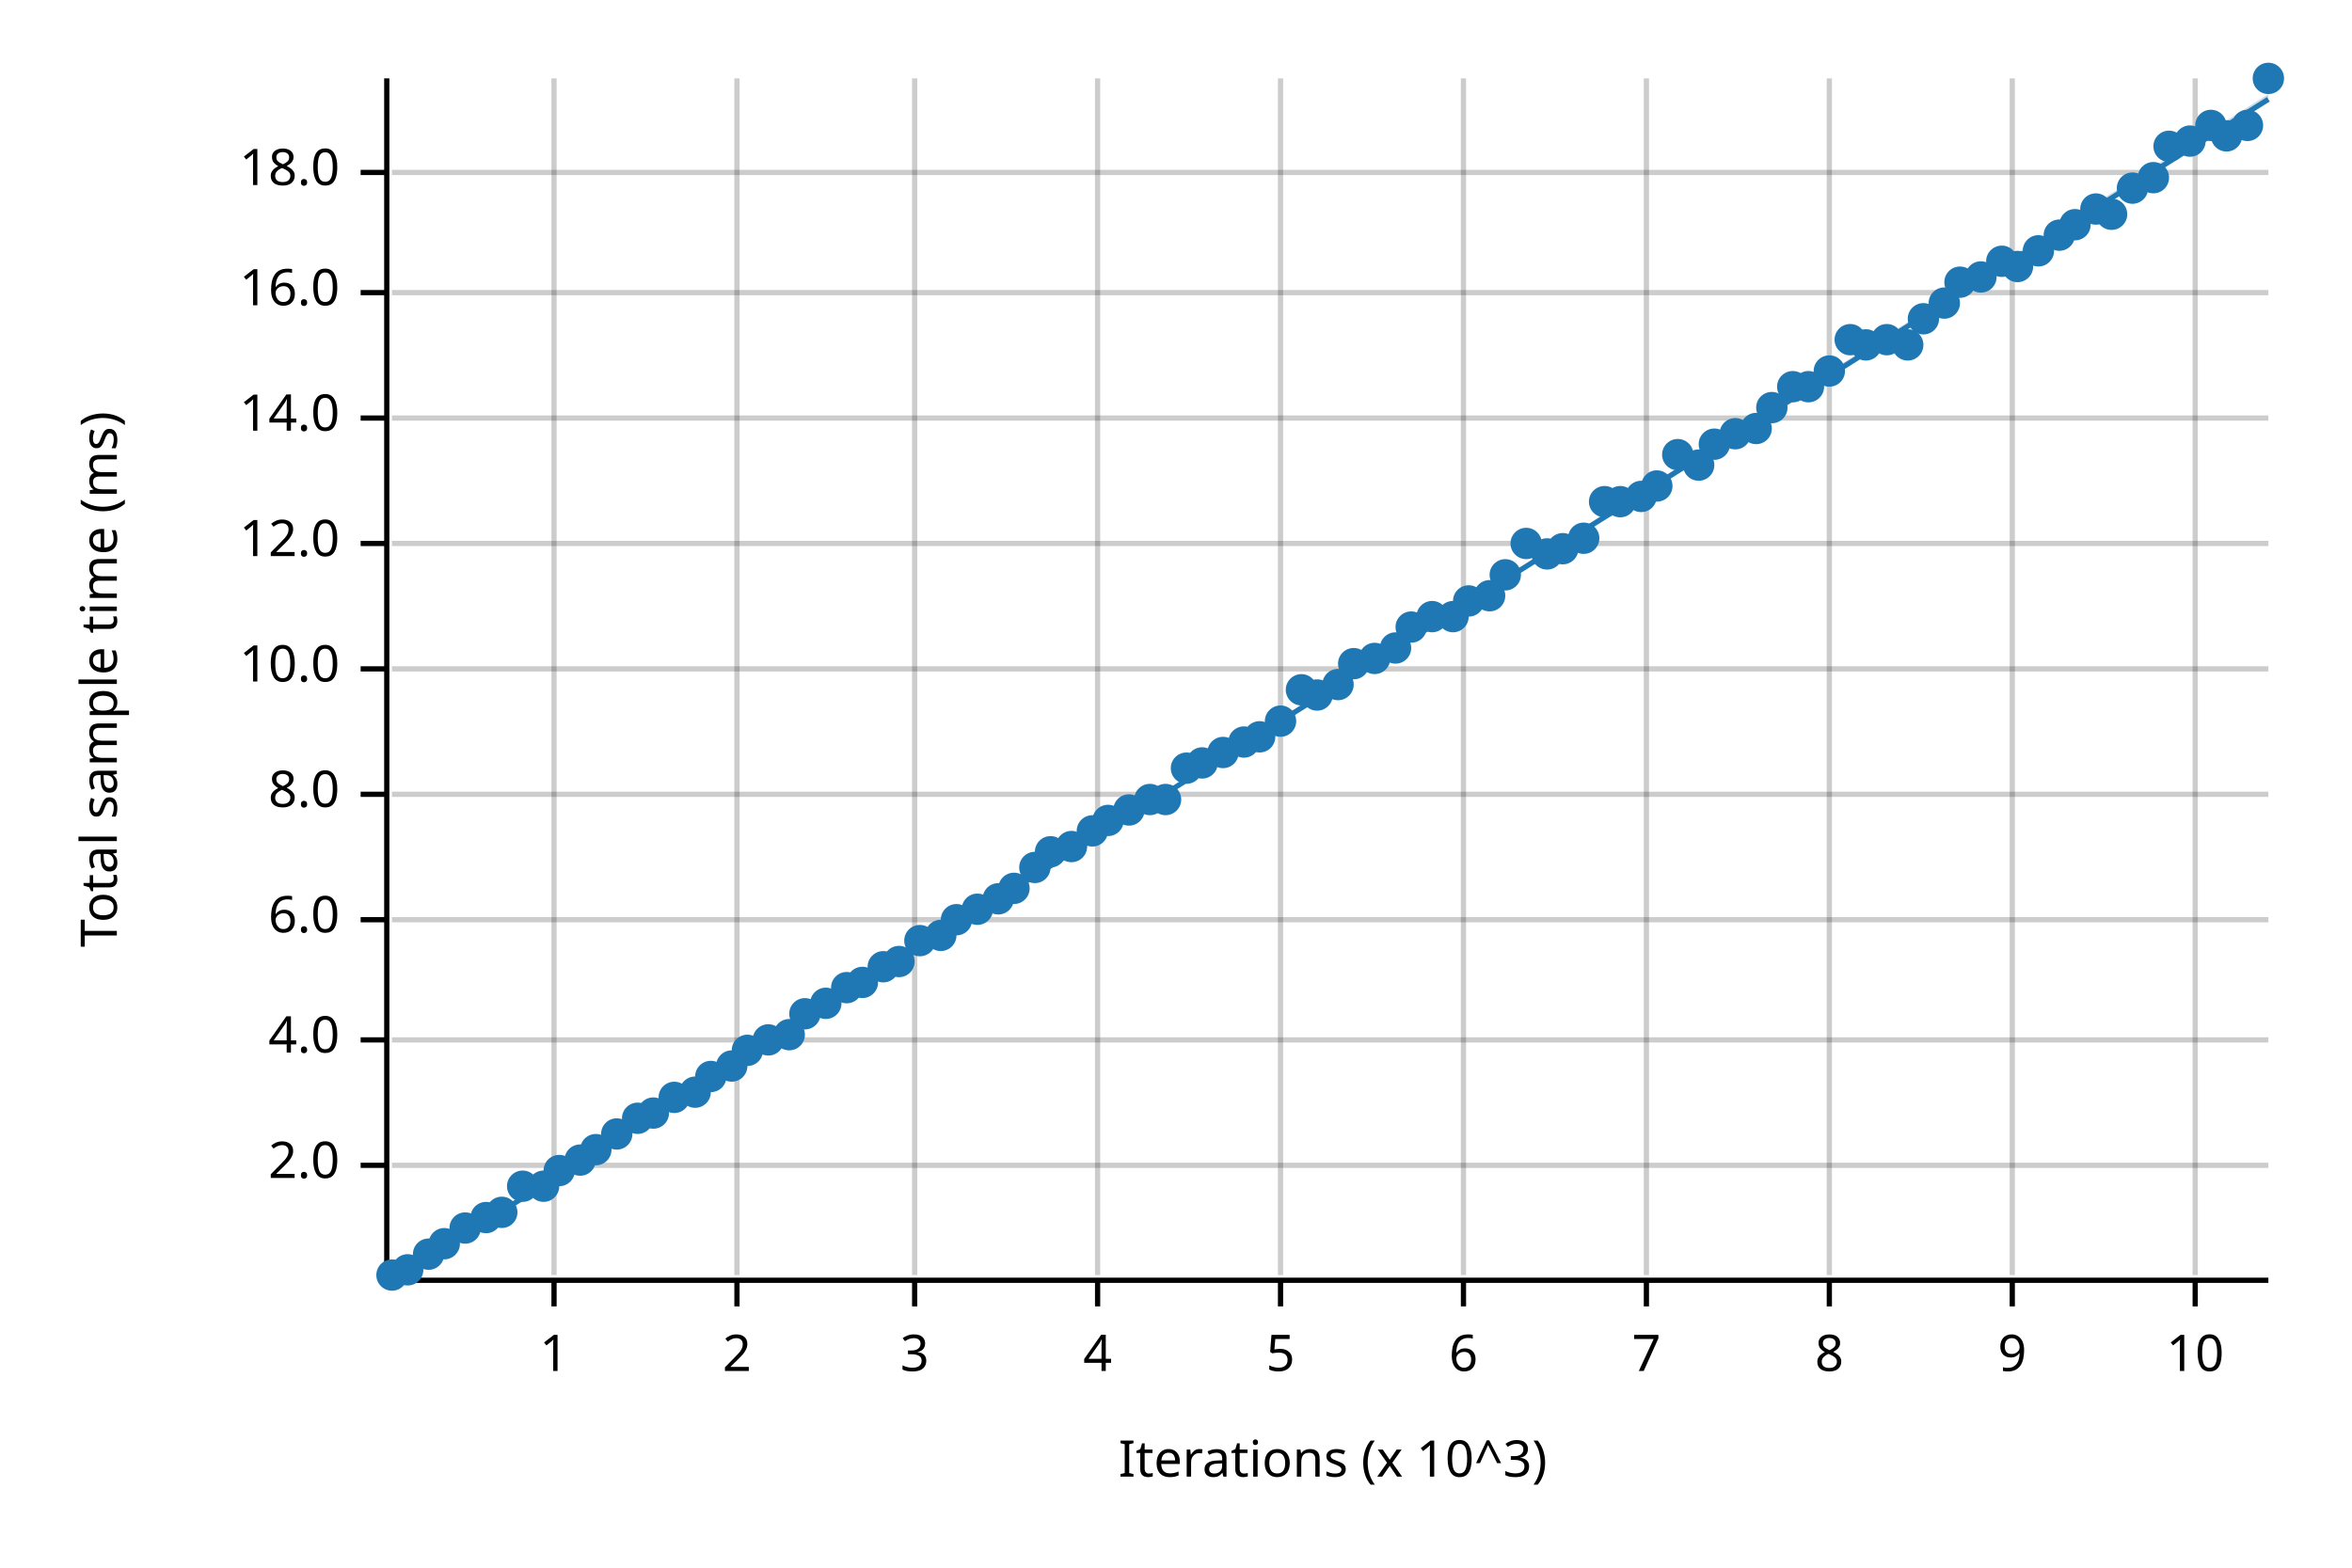
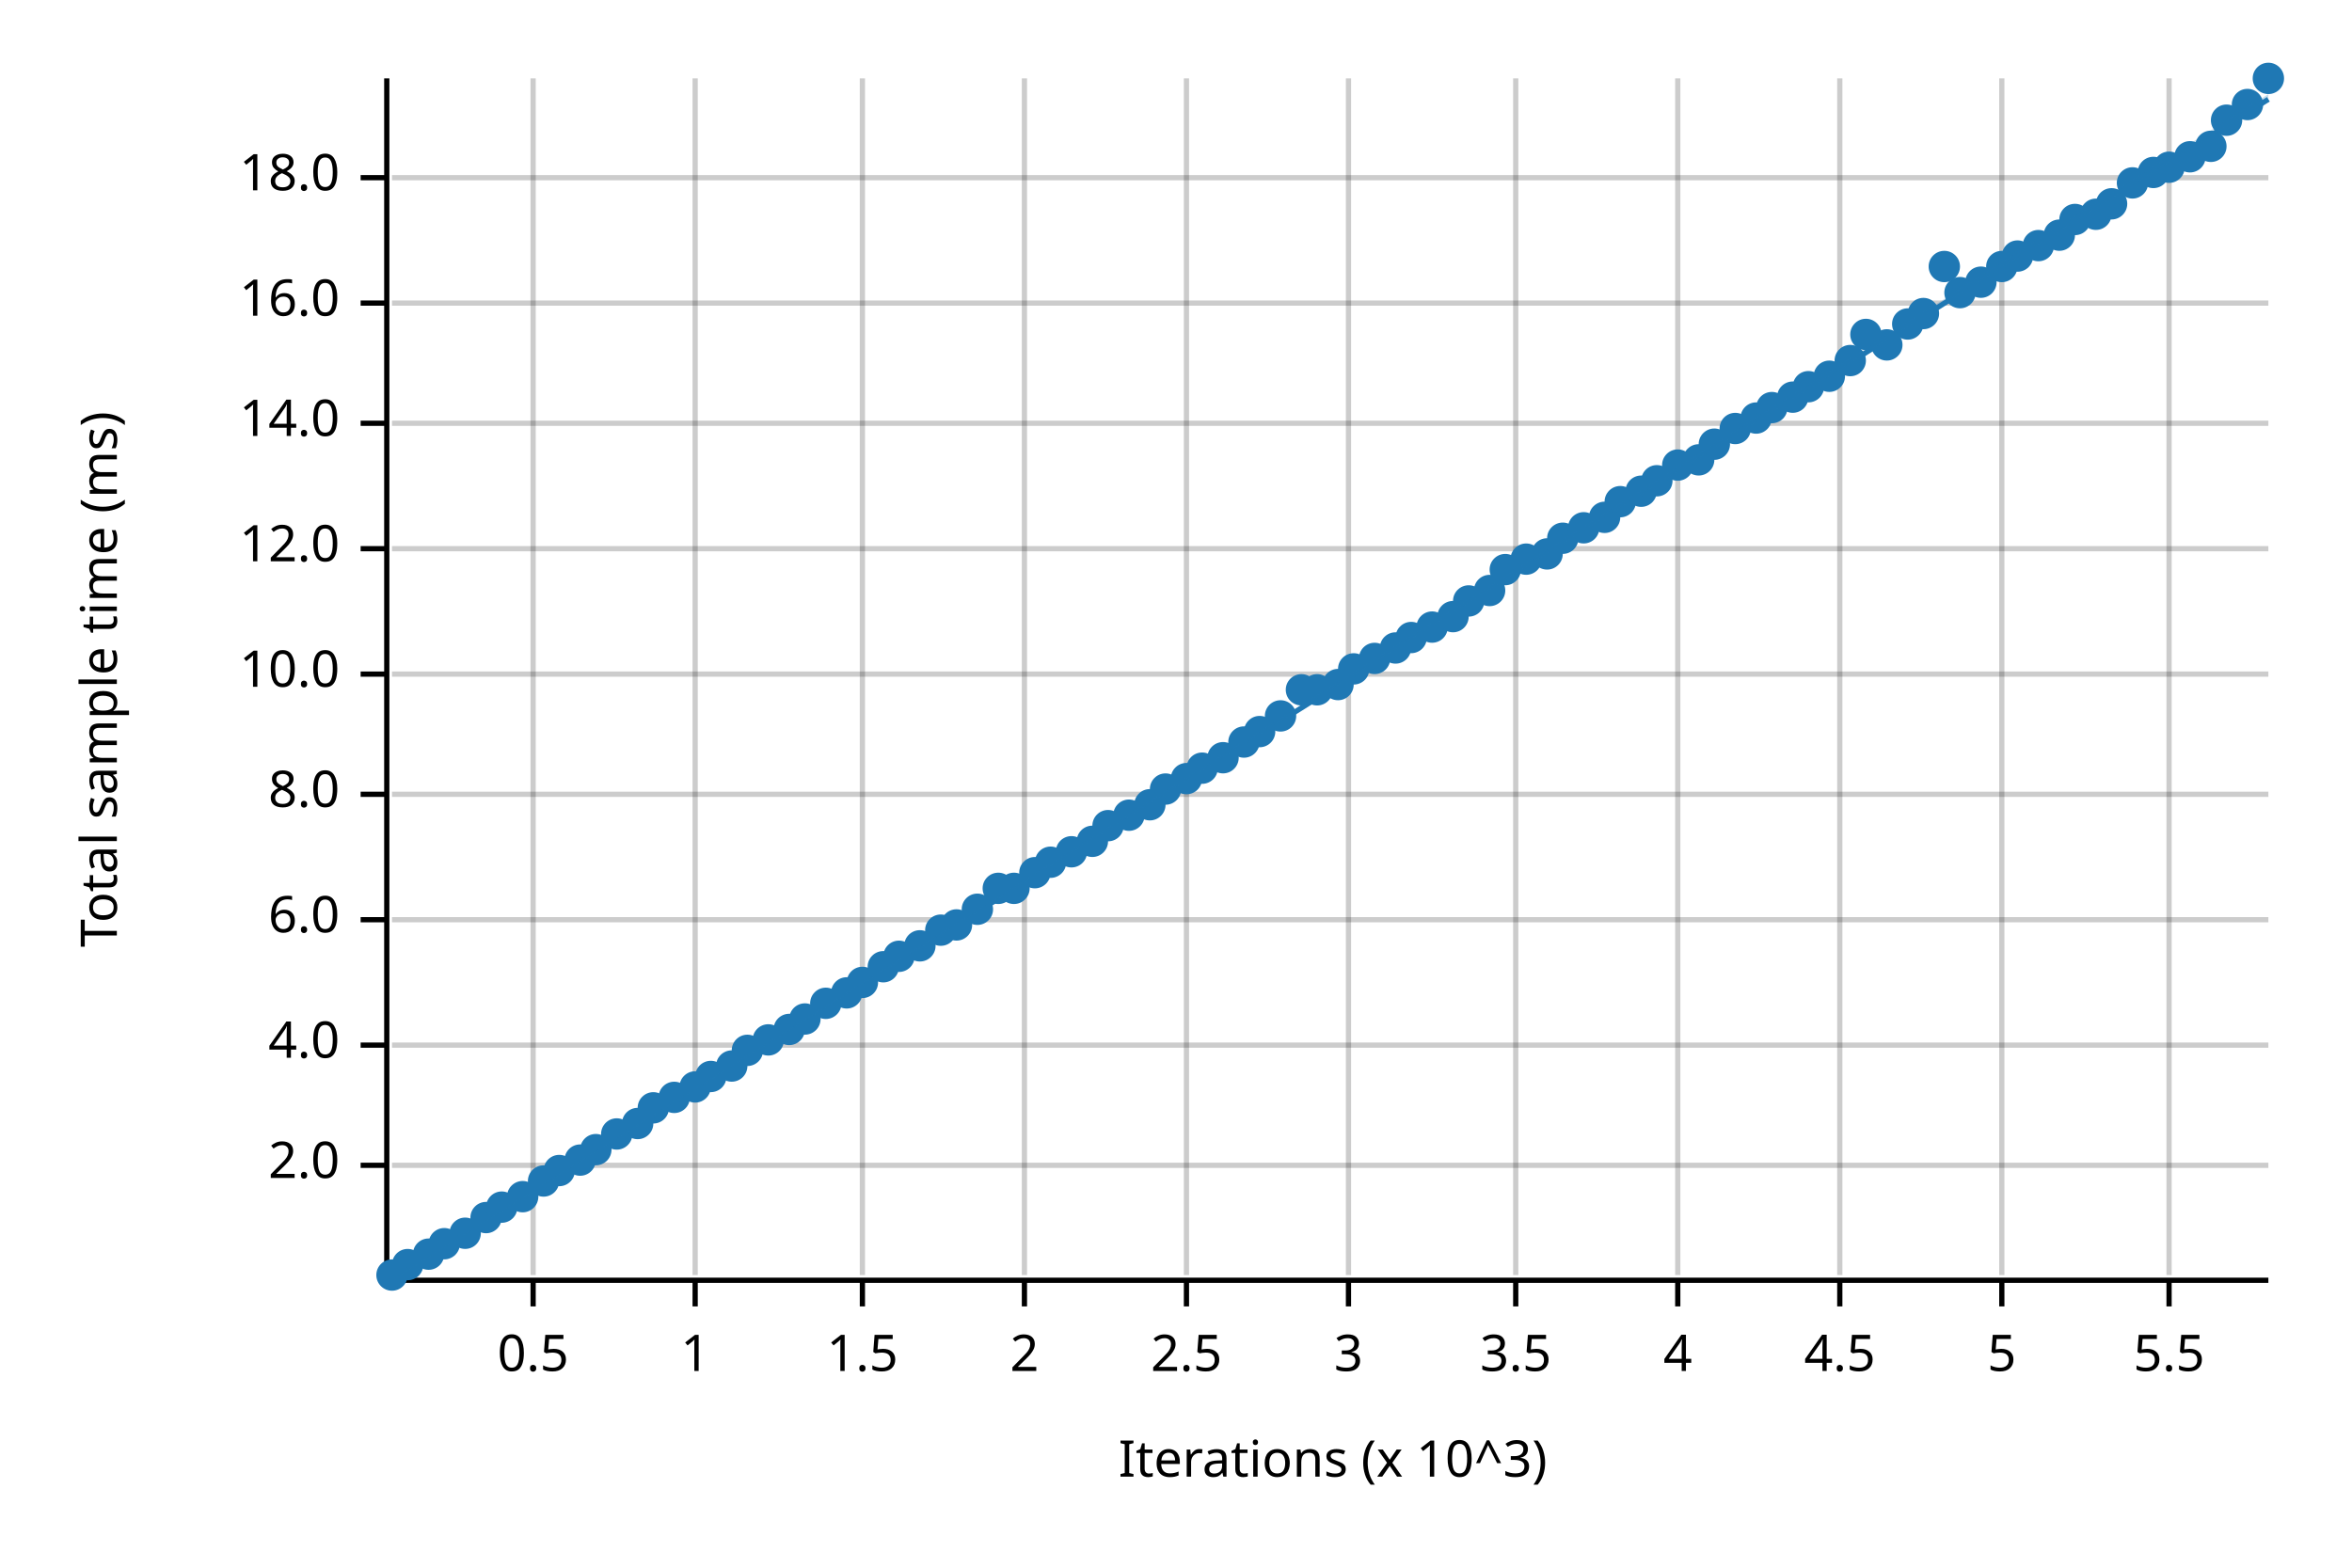
<svg xmlns="http://www.w3.org/2000/svg" width="450" height="300" viewBox="0 0 450 300">
  <text x="15" y="130" dy="0.76em" text-anchor="middle" font-family="sans-serif" font-size="9.677" opacity="1" fill="#000000" transform="rotate(270, 15, 130)">
Total sample time (ms)
</text>
  <text x="255" y="285" dy="-0.5ex" text-anchor="middle" font-family="sans-serif" font-size="9.677" opacity="1" fill="#000000">
Iterations (x 10^3)
</text>
-   <line opacity="0.2" stroke="#000000" stroke-width="1" x1="106" y1="244" x2="106" y2="15" />
-   <line opacity="0.2" stroke="#000000" stroke-width="1" x1="141" y1="244" x2="141" y2="15" />
-   <line opacity="0.2" stroke="#000000" stroke-width="1" x1="175" y1="244" x2="175" y2="15" />
-   <line opacity="0.2" stroke="#000000" stroke-width="1" x1="210" y1="244" x2="210" y2="15" />
-   <line opacity="0.2" stroke="#000000" stroke-width="1" x1="245" y1="244" x2="245" y2="15" />
-   <line opacity="0.2" stroke="#000000" stroke-width="1" x1="280" y1="244" x2="280" y2="15" />
-   <line opacity="0.2" stroke="#000000" stroke-width="1" x1="315" y1="244" x2="315" y2="15" />
-   <line opacity="0.2" stroke="#000000" stroke-width="1" x1="350" y1="244" x2="350" y2="15" />
-   <line opacity="0.2" stroke="#000000" stroke-width="1" x1="385" y1="244" x2="385" y2="15" />
-   <line opacity="0.2" stroke="#000000" stroke-width="1" x1="420" y1="244" x2="420" y2="15" />
+   <line opacity="0.2" stroke="#000000" stroke-width="1" x1="102" y1="244" x2="102" y2="15" />
+   <line opacity="0.2" stroke="#000000" stroke-width="1" x1="133" y1="244" x2="133" y2="15" />
+   <line opacity="0.2" stroke="#000000" stroke-width="1" x1="165" y1="244" x2="165" y2="15" />
+   <line opacity="0.2" stroke="#000000" stroke-width="1" x1="196" y1="244" x2="196" y2="15" />
+   <line opacity="0.2" stroke="#000000" stroke-width="1" x1="227" y1="244" x2="227" y2="15" />
+   <line opacity="0.2" stroke="#000000" stroke-width="1" x1="258" y1="244" x2="258" y2="15" />
+   <line opacity="0.2" stroke="#000000" stroke-width="1" x1="290" y1="244" x2="290" y2="15" />
+   <line opacity="0.2" stroke="#000000" stroke-width="1" x1="321" y1="244" x2="321" y2="15" />
+   <line opacity="0.2" stroke="#000000" stroke-width="1" x1="352" y1="244" x2="352" y2="15" />
+   <line opacity="0.2" stroke="#000000" stroke-width="1" x1="383" y1="244" x2="383" y2="15" />
+   <line opacity="0.2" stroke="#000000" stroke-width="1" x1="415" y1="244" x2="415" y2="15" />
  <line opacity="0.2" stroke="#000000" stroke-width="1" x1="75" y1="223" x2="434" y2="223" />
-   <line opacity="0.2" stroke="#000000" stroke-width="1" x1="75" y1="199" x2="434" y2="199" />
+   <line opacity="0.2" stroke="#000000" stroke-width="1" x1="75" y1="200" x2="434" y2="200" />
  <line opacity="0.2" stroke="#000000" stroke-width="1" x1="75" y1="176" x2="434" y2="176" />
  <line opacity="0.2" stroke="#000000" stroke-width="1" x1="75" y1="152" x2="434" y2="152" />
-   <line opacity="0.2" stroke="#000000" stroke-width="1" x1="75" y1="128" x2="434" y2="128" />
-   <line opacity="0.2" stroke="#000000" stroke-width="1" x1="75" y1="104" x2="434" y2="104" />
-   <line opacity="0.2" stroke="#000000" stroke-width="1" x1="75" y1="80" x2="434" y2="80" />
-   <line opacity="0.2" stroke="#000000" stroke-width="1" x1="75" y1="56" x2="434" y2="56" />
-   <line opacity="0.2" stroke="#000000" stroke-width="1" x1="75" y1="33" x2="434" y2="33" />
+   <line opacity="0.2" stroke="#000000" stroke-width="1" x1="75" y1="129" x2="434" y2="129" />
+   <line opacity="0.2" stroke="#000000" stroke-width="1" x1="75" y1="105" x2="434" y2="105" />
+   <line opacity="0.2" stroke="#000000" stroke-width="1" x1="75" y1="81" x2="434" y2="81" />
+   <line opacity="0.2" stroke="#000000" stroke-width="1" x1="75" y1="58" x2="434" y2="58" />
+   <line opacity="0.2" stroke="#000000" stroke-width="1" x1="75" y1="34" x2="434" y2="34" />
  <polyline fill="none" opacity="1" stroke="#000000" stroke-width="1" points="74,15 74,244 " />
  <text x="65" y="223" dy="0.5ex" text-anchor="end" font-family="sans-serif" font-size="9.677" opacity="1" fill="#000000">
2.0
</text>
  <polyline fill="none" opacity="1" stroke="#000000" stroke-width="1" points="69,223 74,223 " />
-   <text x="65" y="199" dy="0.5ex" text-anchor="end" font-family="sans-serif" font-size="9.677" opacity="1" fill="#000000">
+   <text x="65" y="200" dy="0.5ex" text-anchor="end" font-family="sans-serif" font-size="9.677" opacity="1" fill="#000000">
4.0
</text>
-   <polyline fill="none" opacity="1" stroke="#000000" stroke-width="1" points="69,199 74,199 " />
+   <polyline fill="none" opacity="1" stroke="#000000" stroke-width="1" points="69,200 74,200 " />
  <text x="65" y="176" dy="0.5ex" text-anchor="end" font-family="sans-serif" font-size="9.677" opacity="1" fill="#000000">
6.0
</text>
  <polyline fill="none" opacity="1" stroke="#000000" stroke-width="1" points="69,176 74,176 " />
  <text x="65" y="152" dy="0.5ex" text-anchor="end" font-family="sans-serif" font-size="9.677" opacity="1" fill="#000000">
8.0
</text>
  <polyline fill="none" opacity="1" stroke="#000000" stroke-width="1" points="69,152 74,152 " />
-   <text x="65" y="128" dy="0.5ex" text-anchor="end" font-family="sans-serif" font-size="9.677" opacity="1" fill="#000000">
+   <text x="65" y="129" dy="0.5ex" text-anchor="end" font-family="sans-serif" font-size="9.677" opacity="1" fill="#000000">
10.0
</text>
-   <polyline fill="none" opacity="1" stroke="#000000" stroke-width="1" points="69,128 74,128 " />
-   <text x="65" y="104" dy="0.5ex" text-anchor="end" font-family="sans-serif" font-size="9.677" opacity="1" fill="#000000">
+   <polyline fill="none" opacity="1" stroke="#000000" stroke-width="1" points="69,129 74,129 " />
+   <text x="65" y="105" dy="0.5ex" text-anchor="end" font-family="sans-serif" font-size="9.677" opacity="1" fill="#000000">
12.0
</text>
-   <polyline fill="none" opacity="1" stroke="#000000" stroke-width="1" points="69,104 74,104 " />
-   <text x="65" y="80" dy="0.5ex" text-anchor="end" font-family="sans-serif" font-size="9.677" opacity="1" fill="#000000">
+   <polyline fill="none" opacity="1" stroke="#000000" stroke-width="1" points="69,105 74,105 " />
+   <text x="65" y="81" dy="0.5ex" text-anchor="end" font-family="sans-serif" font-size="9.677" opacity="1" fill="#000000">
14.0
</text>
-   <polyline fill="none" opacity="1" stroke="#000000" stroke-width="1" points="69,80 74,80 " />
-   <text x="65" y="56" dy="0.5ex" text-anchor="end" font-family="sans-serif" font-size="9.677" opacity="1" fill="#000000">
+   <polyline fill="none" opacity="1" stroke="#000000" stroke-width="1" points="69,81 74,81 " />
+   <text x="65" y="58" dy="0.5ex" text-anchor="end" font-family="sans-serif" font-size="9.677" opacity="1" fill="#000000">
16.0
</text>
-   <polyline fill="none" opacity="1" stroke="#000000" stroke-width="1" points="69,56 74,56 " />
-   <text x="65" y="33" dy="0.5ex" text-anchor="end" font-family="sans-serif" font-size="9.677" opacity="1" fill="#000000">
+   <polyline fill="none" opacity="1" stroke="#000000" stroke-width="1" points="69,58 74,58 " />
+   <text x="65" y="34" dy="0.5ex" text-anchor="end" font-family="sans-serif" font-size="9.677" opacity="1" fill="#000000">
18.0
</text>
-   <polyline fill="none" opacity="1" stroke="#000000" stroke-width="1" points="69,33 74,33 " />
+   <polyline fill="none" opacity="1" stroke="#000000" stroke-width="1" points="69,34 74,34 " />
  <polyline fill="none" opacity="1" stroke="#000000" stroke-width="1" points="75,245 434,245 " />
-   <text x="106" y="255" dy="0.76em" text-anchor="middle" font-family="sans-serif" font-size="9.677" opacity="1" fill="#000000">
+   <text x="102" y="255" dy="0.76em" text-anchor="middle" font-family="sans-serif" font-size="9.677" opacity="1" fill="#000000">
+ 0.5
+ </text>
+   <polyline fill="none" opacity="1" stroke="#000000" stroke-width="1" points="102,245 102,250 " />
+   <text x="133" y="255" dy="0.76em" text-anchor="middle" font-family="sans-serif" font-size="9.677" opacity="1" fill="#000000">
1
</text>
-   <polyline fill="none" opacity="1" stroke="#000000" stroke-width="1" points="106,245 106,250 " />
-   <text x="141" y="255" dy="0.76em" text-anchor="middle" font-family="sans-serif" font-size="9.677" opacity="1" fill="#000000">
+   <polyline fill="none" opacity="1" stroke="#000000" stroke-width="1" points="133,245 133,250 " />
+   <text x="165" y="255" dy="0.76em" text-anchor="middle" font-family="sans-serif" font-size="9.677" opacity="1" fill="#000000">
+ 1.5
+ </text>
+   <polyline fill="none" opacity="1" stroke="#000000" stroke-width="1" points="165,245 165,250 " />
+   <text x="196" y="255" dy="0.76em" text-anchor="middle" font-family="sans-serif" font-size="9.677" opacity="1" fill="#000000">
2
</text>
-   <polyline fill="none" opacity="1" stroke="#000000" stroke-width="1" points="141,245 141,250 " />
-   <text x="175" y="255" dy="0.76em" text-anchor="middle" font-family="sans-serif" font-size="9.677" opacity="1" fill="#000000">
+   <polyline fill="none" opacity="1" stroke="#000000" stroke-width="1" points="196,245 196,250 " />
+   <text x="227" y="255" dy="0.76em" text-anchor="middle" font-family="sans-serif" font-size="9.677" opacity="1" fill="#000000">
+ 2.5
+ </text>
+   <polyline fill="none" opacity="1" stroke="#000000" stroke-width="1" points="227,245 227,250 " />
+   <text x="258" y="255" dy="0.76em" text-anchor="middle" font-family="sans-serif" font-size="9.677" opacity="1" fill="#000000">
3
</text>
-   <polyline fill="none" opacity="1" stroke="#000000" stroke-width="1" points="175,245 175,250 " />
-   <text x="210" y="255" dy="0.76em" text-anchor="middle" font-family="sans-serif" font-size="9.677" opacity="1" fill="#000000">
+   <polyline fill="none" opacity="1" stroke="#000000" stroke-width="1" points="258,245 258,250 " />
+   <text x="290" y="255" dy="0.76em" text-anchor="middle" font-family="sans-serif" font-size="9.677" opacity="1" fill="#000000">
+ 3.5
+ </text>
+   <polyline fill="none" opacity="1" stroke="#000000" stroke-width="1" points="290,245 290,250 " />
+   <text x="321" y="255" dy="0.76em" text-anchor="middle" font-family="sans-serif" font-size="9.677" opacity="1" fill="#000000">
4
</text>
-   <polyline fill="none" opacity="1" stroke="#000000" stroke-width="1" points="210,245 210,250 " />
-   <text x="245" y="255" dy="0.76em" text-anchor="middle" font-family="sans-serif" font-size="9.677" opacity="1" fill="#000000">
+   <polyline fill="none" opacity="1" stroke="#000000" stroke-width="1" points="321,245 321,250 " />
+   <text x="352" y="255" dy="0.76em" text-anchor="middle" font-family="sans-serif" font-size="9.677" opacity="1" fill="#000000">
+ 4.5
+ </text>
+   <polyline fill="none" opacity="1" stroke="#000000" stroke-width="1" points="352,245 352,250 " />
+   <text x="383" y="255" dy="0.76em" text-anchor="middle" font-family="sans-serif" font-size="9.677" opacity="1" fill="#000000">
5
</text>
-   <polyline fill="none" opacity="1" stroke="#000000" stroke-width="1" points="245,245 245,250 " />
-   <text x="280" y="255" dy="0.76em" text-anchor="middle" font-family="sans-serif" font-size="9.677" opacity="1" fill="#000000">
- 6
- </text>
-   <polyline fill="none" opacity="1" stroke="#000000" stroke-width="1" points="280,245 280,250 " />
-   <text x="315" y="255" dy="0.76em" text-anchor="middle" font-family="sans-serif" font-size="9.677" opacity="1" fill="#000000">
- 7
- </text>
-   <polyline fill="none" opacity="1" stroke="#000000" stroke-width="1" points="315,245 315,250 " />
-   <text x="350" y="255" dy="0.76em" text-anchor="middle" font-family="sans-serif" font-size="9.677" opacity="1" fill="#000000">
- 8
- </text>
-   <polyline fill="none" opacity="1" stroke="#000000" stroke-width="1" points="350,245 350,250 " />
-   <text x="385" y="255" dy="0.76em" text-anchor="middle" font-family="sans-serif" font-size="9.677" opacity="1" fill="#000000">
- 9
- </text>
-   <polyline fill="none" opacity="1" stroke="#000000" stroke-width="1" points="385,245 385,250 " />
-   <text x="420" y="255" dy="0.76em" text-anchor="middle" font-family="sans-serif" font-size="9.677" opacity="1" fill="#000000">
- 10
- </text>
-   <polyline fill="none" opacity="1" stroke="#000000" stroke-width="1" points="420,245 420,250 " />
+   <polyline fill="none" opacity="1" stroke="#000000" stroke-width="1" points="383,245 383,250 " />
+   <text x="415" y="255" dy="0.76em" text-anchor="middle" font-family="sans-serif" font-size="9.677" opacity="1" fill="#000000">
+ 5.5
+ </text>
+   <polyline fill="none" opacity="1" stroke="#000000" stroke-width="1" points="415,245 415,250 " />
  <circle cx="75" cy="244" r="3" opacity="1" fill="#1F78B4" stroke="none" stroke-width="1" />
-   <circle cx="78" cy="243" r="3" opacity="1" fill="#1F78B4" stroke="none" stroke-width="1" />
+   <circle cx="78" cy="242" r="3" opacity="1" fill="#1F78B4" stroke="none" stroke-width="1" />
  <circle cx="82" cy="240" r="3" opacity="1" fill="#1F78B4" stroke="none" stroke-width="1" />
  <circle cx="85" cy="238" r="3" opacity="1" fill="#1F78B4" stroke="none" stroke-width="1" />
-   <circle cx="89" cy="235" r="3" opacity="1" fill="#1F78B4" stroke="none" stroke-width="1" />
+   <circle cx="89" cy="236" r="3" opacity="1" fill="#1F78B4" stroke="none" stroke-width="1" />
  <circle cx="93" cy="233" r="3" opacity="1" fill="#1F78B4" stroke="none" stroke-width="1" />
-   <circle cx="96" cy="232" r="3" opacity="1" fill="#1F78B4" stroke="none" stroke-width="1" />
-   <circle cx="100" cy="227" r="3" opacity="1" fill="#1F78B4" stroke="none" stroke-width="1" />
-   <circle cx="104" cy="227" r="3" opacity="1" fill="#1F78B4" stroke="none" stroke-width="1" />
+   <circle cx="96" cy="231" r="3" opacity="1" fill="#1F78B4" stroke="none" stroke-width="1" />
+   <circle cx="100" cy="229" r="3" opacity="1" fill="#1F78B4" stroke="none" stroke-width="1" />
+   <circle cx="104" cy="226" r="3" opacity="1" fill="#1F78B4" stroke="none" stroke-width="1" />
  <circle cx="107" cy="224" r="3" opacity="1" fill="#1F78B4" stroke="none" stroke-width="1" />
  <circle cx="111" cy="222" r="3" opacity="1" fill="#1F78B4" stroke="none" stroke-width="1" />
  <circle cx="114" cy="220" r="3" opacity="1" fill="#1F78B4" stroke="none" stroke-width="1" />
  <circle cx="118" cy="217" r="3" opacity="1" fill="#1F78B4" stroke="none" stroke-width="1" />
-   <circle cx="122" cy="214" r="3" opacity="1" fill="#1F78B4" stroke="none" stroke-width="1" />
-   <circle cx="125" cy="213" r="3" opacity="1" fill="#1F78B4" stroke="none" stroke-width="1" />
+   <circle cx="122" cy="215" r="3" opacity="1" fill="#1F78B4" stroke="none" stroke-width="1" />
+   <circle cx="125" cy="212" r="3" opacity="1" fill="#1F78B4" stroke="none" stroke-width="1" />
  <circle cx="129" cy="210" r="3" opacity="1" fill="#1F78B4" stroke="none" stroke-width="1" />
-   <circle cx="133" cy="209" r="3" opacity="1" fill="#1F78B4" stroke="none" stroke-width="1" />
+   <circle cx="133" cy="208" r="3" opacity="1" fill="#1F78B4" stroke="none" stroke-width="1" />
  <circle cx="136" cy="206" r="3" opacity="1" fill="#1F78B4" stroke="none" stroke-width="1" />
  <circle cx="140" cy="204" r="3" opacity="1" fill="#1F78B4" stroke="none" stroke-width="1" />
  <circle cx="143" cy="201" r="3" opacity="1" fill="#1F78B4" stroke="none" stroke-width="1" />
  <circle cx="147" cy="199" r="3" opacity="1" fill="#1F78B4" stroke="none" stroke-width="1" />
-   <circle cx="151" cy="198" r="3" opacity="1" fill="#1F78B4" stroke="none" stroke-width="1" />
-   <circle cx="154" cy="194" r="3" opacity="1" fill="#1F78B4" stroke="none" stroke-width="1" />
+   <circle cx="151" cy="197" r="3" opacity="1" fill="#1F78B4" stroke="none" stroke-width="1" />
+   <circle cx="154" cy="195" r="3" opacity="1" fill="#1F78B4" stroke="none" stroke-width="1" />
  <circle cx="158" cy="192" r="3" opacity="1" fill="#1F78B4" stroke="none" stroke-width="1" />
-   <circle cx="162" cy="189" r="3" opacity="1" fill="#1F78B4" stroke="none" stroke-width="1" />
+   <circle cx="162" cy="190" r="3" opacity="1" fill="#1F78B4" stroke="none" stroke-width="1" />
  <circle cx="165" cy="188" r="3" opacity="1" fill="#1F78B4" stroke="none" stroke-width="1" />
  <circle cx="169" cy="185" r="3" opacity="1" fill="#1F78B4" stroke="none" stroke-width="1" />
-   <circle cx="172" cy="184" r="3" opacity="1" fill="#1F78B4" stroke="none" stroke-width="1" />
-   <circle cx="176" cy="180" r="3" opacity="1" fill="#1F78B4" stroke="none" stroke-width="1" />
-   <circle cx="180" cy="179" r="3" opacity="1" fill="#1F78B4" stroke="none" stroke-width="1" />
-   <circle cx="183" cy="176" r="3" opacity="1" fill="#1F78B4" stroke="none" stroke-width="1" />
+   <circle cx="172" cy="183" r="3" opacity="1" fill="#1F78B4" stroke="none" stroke-width="1" />
+   <circle cx="176" cy="181" r="3" opacity="1" fill="#1F78B4" stroke="none" stroke-width="1" />
+   <circle cx="180" cy="178" r="3" opacity="1" fill="#1F78B4" stroke="none" stroke-width="1" />
+   <circle cx="183" cy="177" r="3" opacity="1" fill="#1F78B4" stroke="none" stroke-width="1" />
  <circle cx="187" cy="174" r="3" opacity="1" fill="#1F78B4" stroke="none" stroke-width="1" />
-   <circle cx="191" cy="172" r="3" opacity="1" fill="#1F78B4" stroke="none" stroke-width="1" />
+   <circle cx="191" cy="170" r="3" opacity="1" fill="#1F78B4" stroke="none" stroke-width="1" />
  <circle cx="194" cy="170" r="3" opacity="1" fill="#1F78B4" stroke="none" stroke-width="1" />
-   <circle cx="198" cy="166" r="3" opacity="1" fill="#1F78B4" stroke="none" stroke-width="1" />
-   <circle cx="201" cy="163" r="3" opacity="1" fill="#1F78B4" stroke="none" stroke-width="1" />
-   <circle cx="205" cy="162" r="3" opacity="1" fill="#1F78B4" stroke="none" stroke-width="1" />
-   <circle cx="209" cy="159" r="3" opacity="1" fill="#1F78B4" stroke="none" stroke-width="1" />
-   <circle cx="212" cy="157" r="3" opacity="1" fill="#1F78B4" stroke="none" stroke-width="1" />
-   <circle cx="216" cy="155" r="3" opacity="1" fill="#1F78B4" stroke="none" stroke-width="1" />
-   <circle cx="220" cy="153" r="3" opacity="1" fill="#1F78B4" stroke="none" stroke-width="1" />
-   <circle cx="223" cy="153" r="3" opacity="1" fill="#1F78B4" stroke="none" stroke-width="1" />
-   <circle cx="227" cy="147" r="3" opacity="1" fill="#1F78B4" stroke="none" stroke-width="1" />
-   <circle cx="230" cy="146" r="3" opacity="1" fill="#1F78B4" stroke="none" stroke-width="1" />
-   <circle cx="234" cy="144" r="3" opacity="1" fill="#1F78B4" stroke="none" stroke-width="1" />
+   <circle cx="198" cy="167" r="3" opacity="1" fill="#1F78B4" stroke="none" stroke-width="1" />
+   <circle cx="201" cy="165" r="3" opacity="1" fill="#1F78B4" stroke="none" stroke-width="1" />
+   <circle cx="205" cy="163" r="3" opacity="1" fill="#1F78B4" stroke="none" stroke-width="1" />
+   <circle cx="209" cy="161" r="3" opacity="1" fill="#1F78B4" stroke="none" stroke-width="1" />
+   <circle cx="212" cy="158" r="3" opacity="1" fill="#1F78B4" stroke="none" stroke-width="1" />
+   <circle cx="216" cy="156" r="3" opacity="1" fill="#1F78B4" stroke="none" stroke-width="1" />
+   <circle cx="220" cy="154" r="3" opacity="1" fill="#1F78B4" stroke="none" stroke-width="1" />
+   <circle cx="223" cy="151" r="3" opacity="1" fill="#1F78B4" stroke="none" stroke-width="1" />
+   <circle cx="227" cy="149" r="3" opacity="1" fill="#1F78B4" stroke="none" stroke-width="1" />
+   <circle cx="230" cy="147" r="3" opacity="1" fill="#1F78B4" stroke="none" stroke-width="1" />
+   <circle cx="234" cy="145" r="3" opacity="1" fill="#1F78B4" stroke="none" stroke-width="1" />
  <circle cx="238" cy="142" r="3" opacity="1" fill="#1F78B4" stroke="none" stroke-width="1" />
-   <circle cx="241" cy="141" r="3" opacity="1" fill="#1F78B4" stroke="none" stroke-width="1" />
-   <circle cx="245" cy="138" r="3" opacity="1" fill="#1F78B4" stroke="none" stroke-width="1" />
+   <circle cx="241" cy="140" r="3" opacity="1" fill="#1F78B4" stroke="none" stroke-width="1" />
+   <circle cx="245" cy="137" r="3" opacity="1" fill="#1F78B4" stroke="none" stroke-width="1" />
  <circle cx="249" cy="132" r="3" opacity="1" fill="#1F78B4" stroke="none" stroke-width="1" />
-   <circle cx="252" cy="133" r="3" opacity="1" fill="#1F78B4" stroke="none" stroke-width="1" />
+   <circle cx="252" cy="132" r="3" opacity="1" fill="#1F78B4" stroke="none" stroke-width="1" />
  <circle cx="256" cy="131" r="3" opacity="1" fill="#1F78B4" stroke="none" stroke-width="1" />
-   <circle cx="259" cy="127" r="3" opacity="1" fill="#1F78B4" stroke="none" stroke-width="1" />
+   <circle cx="259" cy="128" r="3" opacity="1" fill="#1F78B4" stroke="none" stroke-width="1" />
  <circle cx="263" cy="126" r="3" opacity="1" fill="#1F78B4" stroke="none" stroke-width="1" />
  <circle cx="267" cy="124" r="3" opacity="1" fill="#1F78B4" stroke="none" stroke-width="1" />
-   <circle cx="270" cy="120" r="3" opacity="1" fill="#1F78B4" stroke="none" stroke-width="1" />
-   <circle cx="274" cy="118" r="3" opacity="1" fill="#1F78B4" stroke="none" stroke-width="1" />
+   <circle cx="270" cy="122" r="3" opacity="1" fill="#1F78B4" stroke="none" stroke-width="1" />
+   <circle cx="274" cy="120" r="3" opacity="1" fill="#1F78B4" stroke="none" stroke-width="1" />
  <circle cx="278" cy="118" r="3" opacity="1" fill="#1F78B4" stroke="none" stroke-width="1" />
  <circle cx="281" cy="115" r="3" opacity="1" fill="#1F78B4" stroke="none" stroke-width="1" />
-   <circle cx="285" cy="114" r="3" opacity="1" fill="#1F78B4" stroke="none" stroke-width="1" />
-   <circle cx="288" cy="110" r="3" opacity="1" fill="#1F78B4" stroke="none" stroke-width="1" />
-   <circle cx="292" cy="104" r="3" opacity="1" fill="#1F78B4" stroke="none" stroke-width="1" />
+   <circle cx="285" cy="113" r="3" opacity="1" fill="#1F78B4" stroke="none" stroke-width="1" />
+   <circle cx="288" cy="109" r="3" opacity="1" fill="#1F78B4" stroke="none" stroke-width="1" />
+   <circle cx="292" cy="107" r="3" opacity="1" fill="#1F78B4" stroke="none" stroke-width="1" />
  <circle cx="296" cy="106" r="3" opacity="1" fill="#1F78B4" stroke="none" stroke-width="1" />
-   <circle cx="299" cy="105" r="3" opacity="1" fill="#1F78B4" stroke="none" stroke-width="1" />
-   <circle cx="303" cy="103" r="3" opacity="1" fill="#1F78B4" stroke="none" stroke-width="1" />
-   <circle cx="307" cy="96" r="3" opacity="1" fill="#1F78B4" stroke="none" stroke-width="1" />
+   <circle cx="299" cy="103" r="3" opacity="1" fill="#1F78B4" stroke="none" stroke-width="1" />
+   <circle cx="303" cy="101" r="3" opacity="1" fill="#1F78B4" stroke="none" stroke-width="1" />
+   <circle cx="307" cy="99" r="3" opacity="1" fill="#1F78B4" stroke="none" stroke-width="1" />
  <circle cx="310" cy="96" r="3" opacity="1" fill="#1F78B4" stroke="none" stroke-width="1" />
-   <circle cx="314" cy="95" r="3" opacity="1" fill="#1F78B4" stroke="none" stroke-width="1" />
-   <circle cx="317" cy="93" r="3" opacity="1" fill="#1F78B4" stroke="none" stroke-width="1" />
-   <circle cx="321" cy="87" r="3" opacity="1" fill="#1F78B4" stroke="none" stroke-width="1" />
-   <circle cx="325" cy="89" r="3" opacity="1" fill="#1F78B4" stroke="none" stroke-width="1" />
+   <circle cx="314" cy="94" r="3" opacity="1" fill="#1F78B4" stroke="none" stroke-width="1" />
+   <circle cx="317" cy="92" r="3" opacity="1" fill="#1F78B4" stroke="none" stroke-width="1" />
+   <circle cx="321" cy="89" r="3" opacity="1" fill="#1F78B4" stroke="none" stroke-width="1" />
+   <circle cx="325" cy="88" r="3" opacity="1" fill="#1F78B4" stroke="none" stroke-width="1" />
  <circle cx="328" cy="85" r="3" opacity="1" fill="#1F78B4" stroke="none" stroke-width="1" />
-   <circle cx="332" cy="83" r="3" opacity="1" fill="#1F78B4" stroke="none" stroke-width="1" />
-   <circle cx="336" cy="82" r="3" opacity="1" fill="#1F78B4" stroke="none" stroke-width="1" />
+   <circle cx="332" cy="82" r="3" opacity="1" fill="#1F78B4" stroke="none" stroke-width="1" />
+   <circle cx="336" cy="80" r="3" opacity="1" fill="#1F78B4" stroke="none" stroke-width="1" />
  <circle cx="339" cy="78" r="3" opacity="1" fill="#1F78B4" stroke="none" stroke-width="1" />
-   <circle cx="343" cy="74" r="3" opacity="1" fill="#1F78B4" stroke="none" stroke-width="1" />
+   <circle cx="343" cy="76" r="3" opacity="1" fill="#1F78B4" stroke="none" stroke-width="1" />
  <circle cx="346" cy="74" r="3" opacity="1" fill="#1F78B4" stroke="none" stroke-width="1" />
-   <circle cx="350" cy="71" r="3" opacity="1" fill="#1F78B4" stroke="none" stroke-width="1" />
-   <circle cx="354" cy="65" r="3" opacity="1" fill="#1F78B4" stroke="none" stroke-width="1" />
-   <circle cx="357" cy="66" r="3" opacity="1" fill="#1F78B4" stroke="none" stroke-width="1" />
-   <circle cx="361" cy="65" r="3" opacity="1" fill="#1F78B4" stroke="none" stroke-width="1" />
-   <circle cx="365" cy="66" r="3" opacity="1" fill="#1F78B4" stroke="none" stroke-width="1" />
-   <circle cx="368" cy="61" r="3" opacity="1" fill="#1F78B4" stroke="none" stroke-width="1" />
-   <circle cx="372" cy="58" r="3" opacity="1" fill="#1F78B4" stroke="none" stroke-width="1" />
-   <circle cx="375" cy="54" r="3" opacity="1" fill="#1F78B4" stroke="none" stroke-width="1" />
-   <circle cx="379" cy="53" r="3" opacity="1" fill="#1F78B4" stroke="none" stroke-width="1" />
-   <circle cx="383" cy="50" r="3" opacity="1" fill="#1F78B4" stroke="none" stroke-width="1" />
-   <circle cx="386" cy="51" r="3" opacity="1" fill="#1F78B4" stroke="none" stroke-width="1" />
-   <circle cx="390" cy="48" r="3" opacity="1" fill="#1F78B4" stroke="none" stroke-width="1" />
+   <circle cx="350" cy="72" r="3" opacity="1" fill="#1F78B4" stroke="none" stroke-width="1" />
+   <circle cx="354" cy="69" r="3" opacity="1" fill="#1F78B4" stroke="none" stroke-width="1" />
+   <circle cx="357" cy="64" r="3" opacity="1" fill="#1F78B4" stroke="none" stroke-width="1" />
+   <circle cx="361" cy="66" r="3" opacity="1" fill="#1F78B4" stroke="none" stroke-width="1" />
+   <circle cx="365" cy="62" r="3" opacity="1" fill="#1F78B4" stroke="none" stroke-width="1" />
+   <circle cx="368" cy="60" r="3" opacity="1" fill="#1F78B4" stroke="none" stroke-width="1" />
+   <circle cx="372" cy="51" r="3" opacity="1" fill="#1F78B4" stroke="none" stroke-width="1" />
+   <circle cx="375" cy="56" r="3" opacity="1" fill="#1F78B4" stroke="none" stroke-width="1" />
+   <circle cx="379" cy="54" r="3" opacity="1" fill="#1F78B4" stroke="none" stroke-width="1" />
+   <circle cx="383" cy="51" r="3" opacity="1" fill="#1F78B4" stroke="none" stroke-width="1" />
+   <circle cx="386" cy="49" r="3" opacity="1" fill="#1F78B4" stroke="none" stroke-width="1" />
+   <circle cx="390" cy="47" r="3" opacity="1" fill="#1F78B4" stroke="none" stroke-width="1" />
  <circle cx="394" cy="45" r="3" opacity="1" fill="#1F78B4" stroke="none" stroke-width="1" />
-   <circle cx="397" cy="43" r="3" opacity="1" fill="#1F78B4" stroke="none" stroke-width="1" />
-   <circle cx="401" cy="40" r="3" opacity="1" fill="#1F78B4" stroke="none" stroke-width="1" />
-   <circle cx="404" cy="41" r="3" opacity="1" fill="#1F78B4" stroke="none" stroke-width="1" />
-   <circle cx="408" cy="36" r="3" opacity="1" fill="#1F78B4" stroke="none" stroke-width="1" />
-   <circle cx="412" cy="34" r="3" opacity="1" fill="#1F78B4" stroke="none" stroke-width="1" />
-   <circle cx="415" cy="28" r="3" opacity="1" fill="#1F78B4" stroke="none" stroke-width="1" />
-   <circle cx="419" cy="27" r="3" opacity="1" fill="#1F78B4" stroke="none" stroke-width="1" />
-   <circle cx="423" cy="24" r="3" opacity="1" fill="#1F78B4" stroke="none" stroke-width="1" />
-   <circle cx="426" cy="26" r="3" opacity="1" fill="#1F78B4" stroke="none" stroke-width="1" />
-   <circle cx="430" cy="24" r="3" opacity="1" fill="#1F78B4" stroke="none" stroke-width="1" />
+   <circle cx="397" cy="42" r="3" opacity="1" fill="#1F78B4" stroke="none" stroke-width="1" />
+   <circle cx="401" cy="41" r="3" opacity="1" fill="#1F78B4" stroke="none" stroke-width="1" />
+   <circle cx="404" cy="39" r="3" opacity="1" fill="#1F78B4" stroke="none" stroke-width="1" />
+   <circle cx="408" cy="35" r="3" opacity="1" fill="#1F78B4" stroke="none" stroke-width="1" />
+   <circle cx="412" cy="33" r="3" opacity="1" fill="#1F78B4" stroke="none" stroke-width="1" />
+   <circle cx="415" cy="32" r="3" opacity="1" fill="#1F78B4" stroke="none" stroke-width="1" />
+   <circle cx="419" cy="30" r="3" opacity="1" fill="#1F78B4" stroke="none" stroke-width="1" />
+   <circle cx="423" cy="28" r="3" opacity="1" fill="#1F78B4" stroke="none" stroke-width="1" />
+   <circle cx="426" cy="23" r="3" opacity="1" fill="#1F78B4" stroke="none" stroke-width="1" />
+   <circle cx="430" cy="20" r="3" opacity="1" fill="#1F78B4" stroke="none" stroke-width="1" />
  <circle cx="434" cy="15" r="3" opacity="1" fill="#1F78B4" stroke="none" stroke-width="1" />
  <polyline fill="none" opacity="1" stroke="#1F78B4" stroke-width="1" points="75,245 434,19 " />
  <polygon opacity="0.25" fill="#1F78B4" points="75,245 434,19 434,18 " />
</svg>
